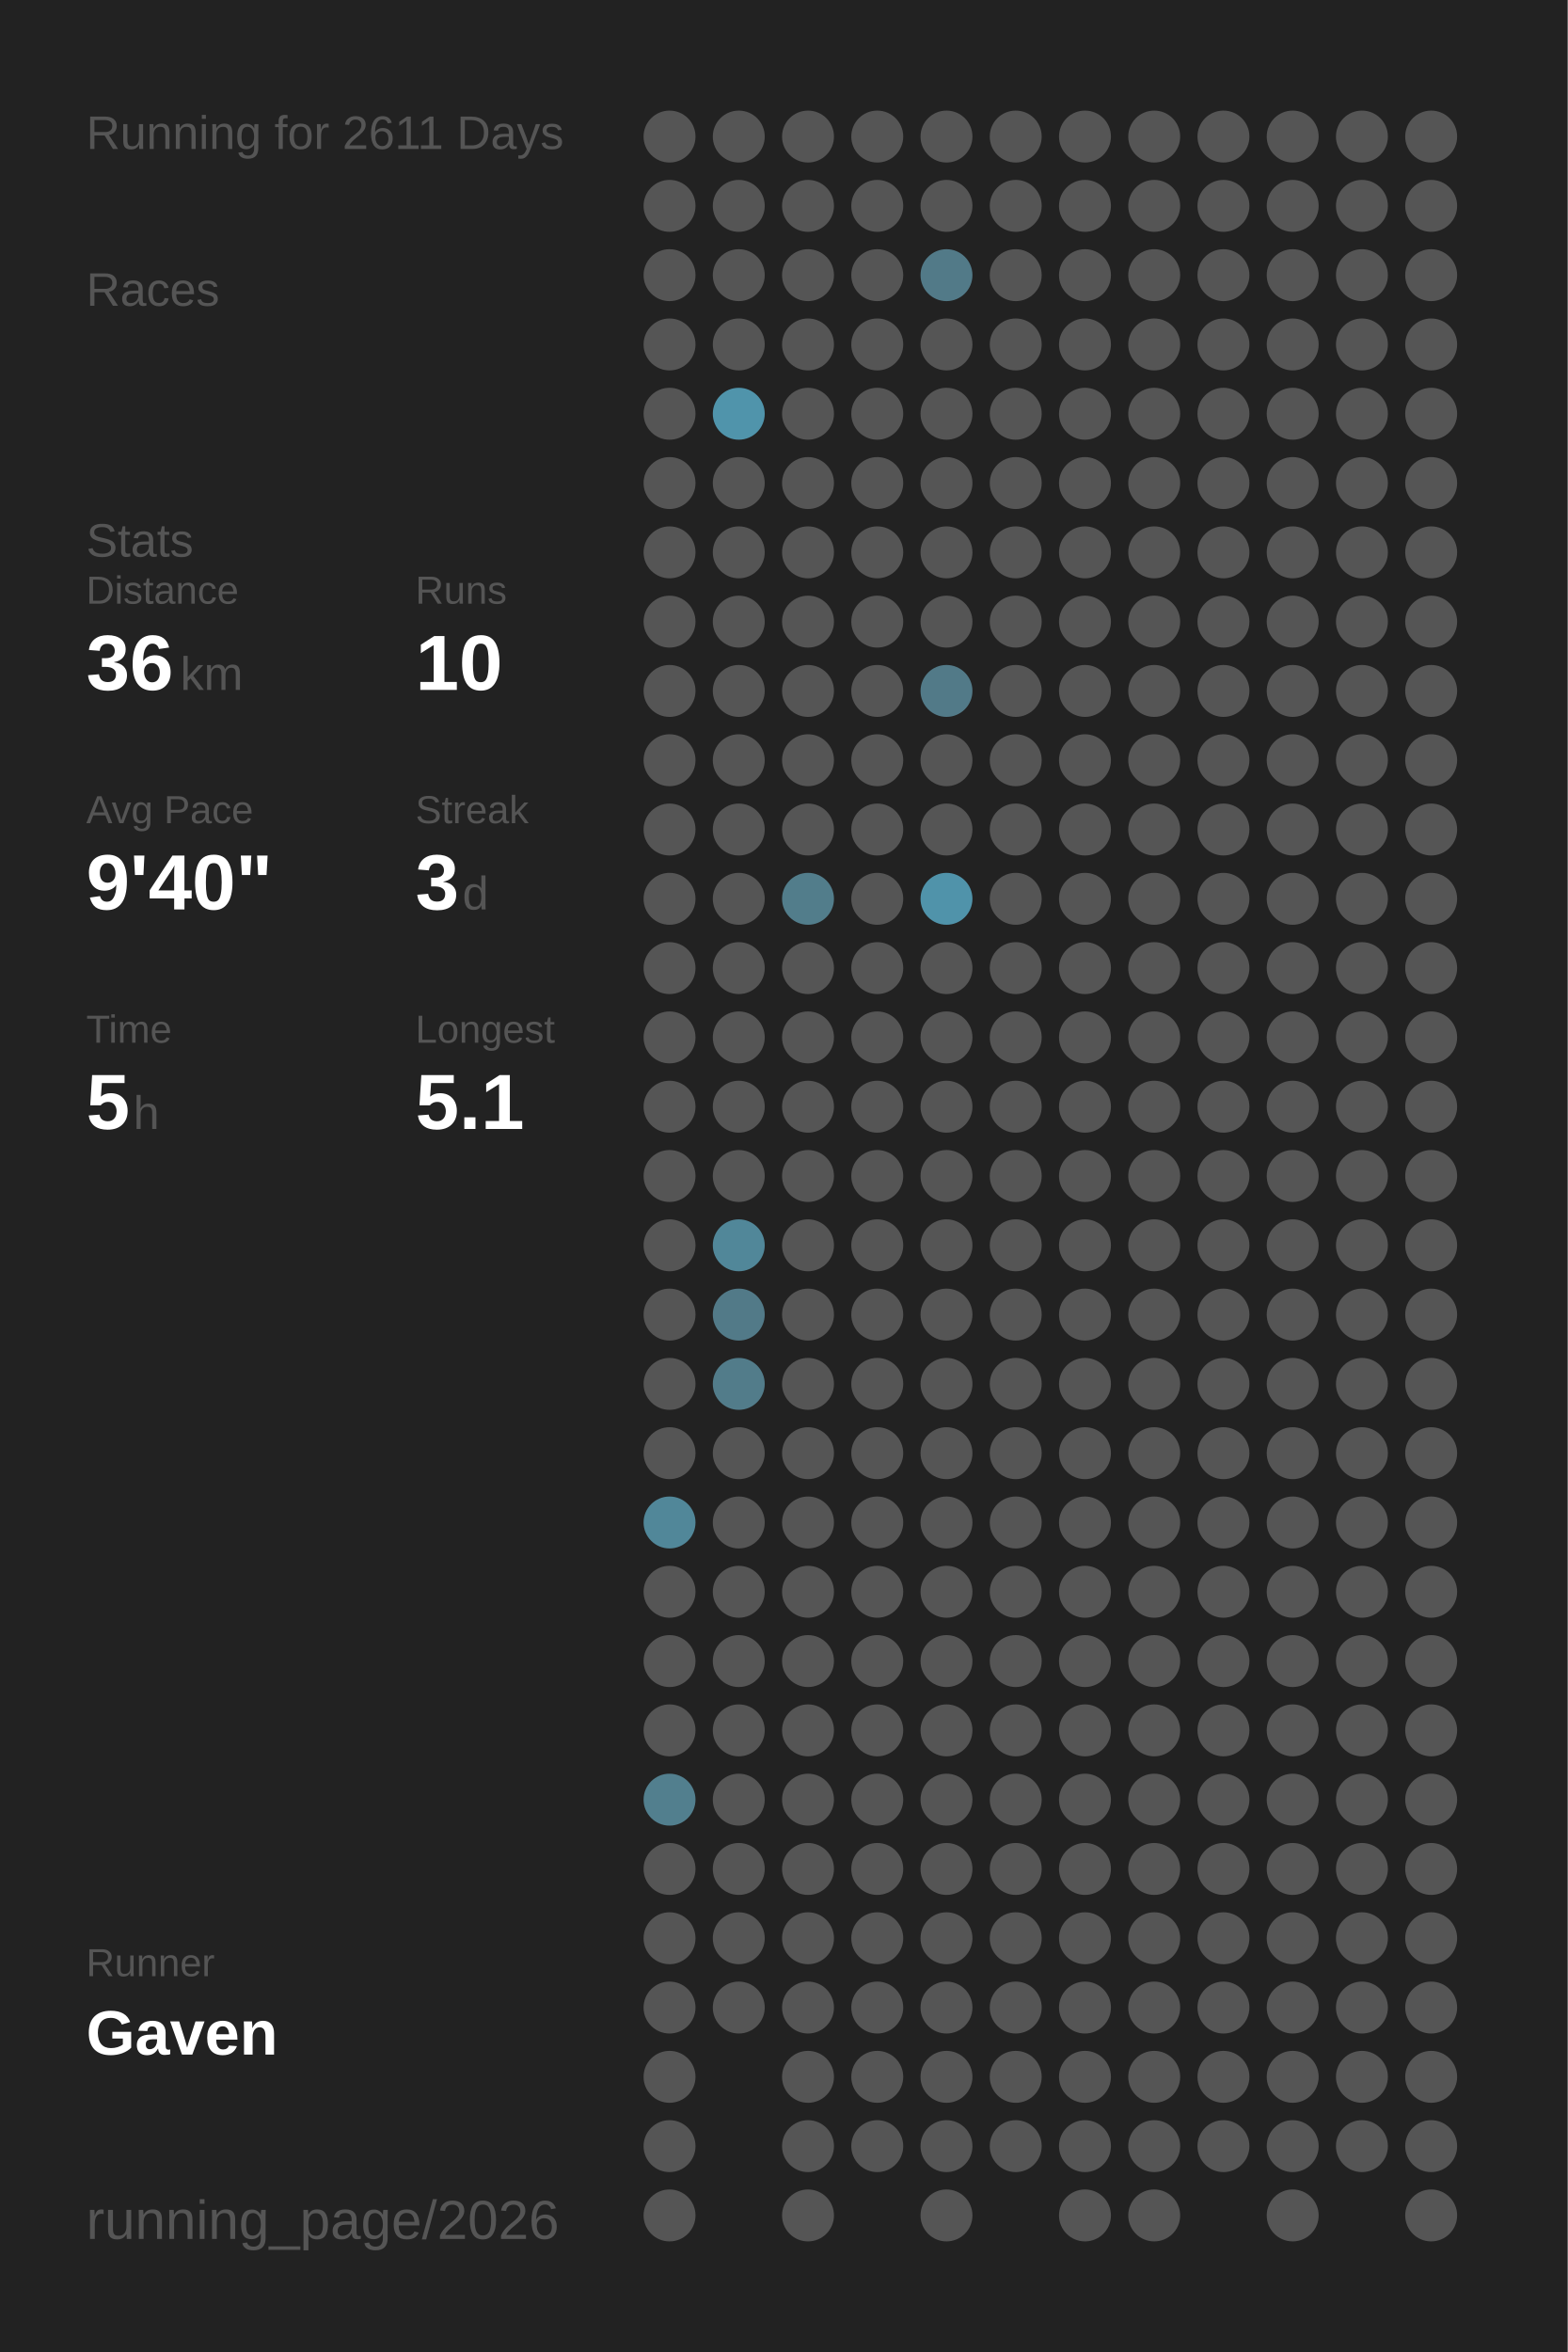
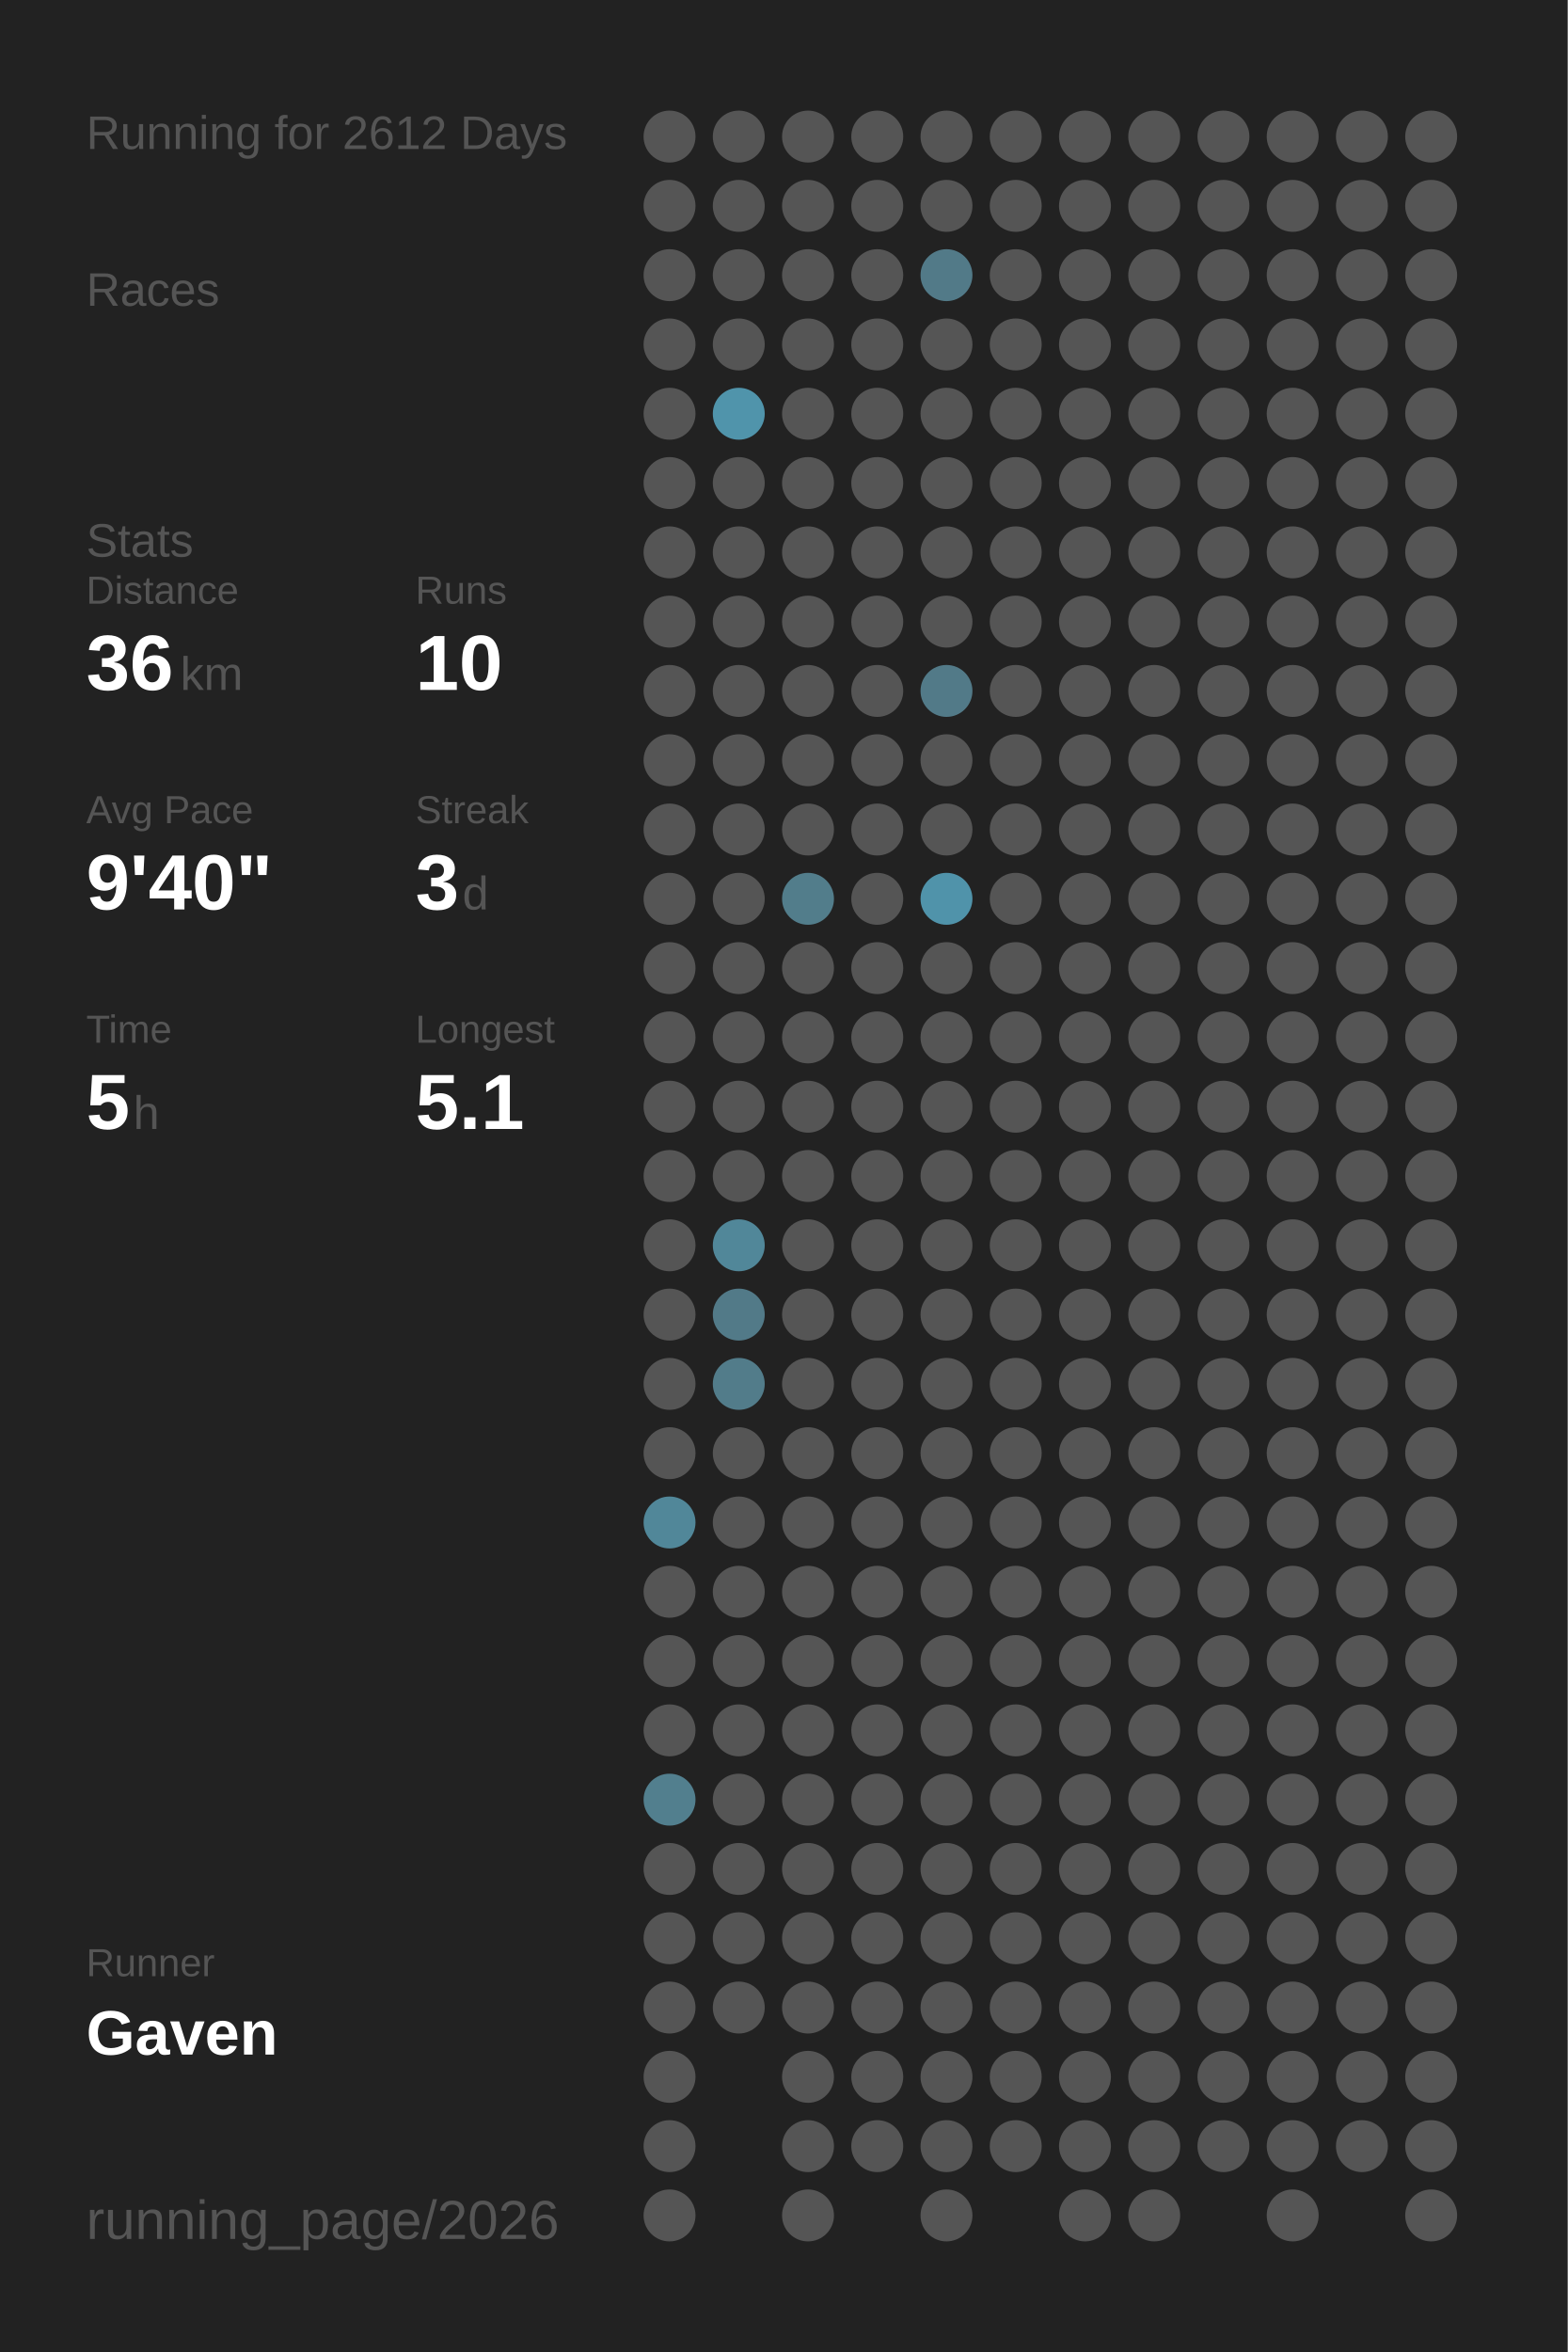
<svg xmlns="http://www.w3.org/2000/svg" baseProfile="full" height="300mm" version="1.1" viewBox="0,0,200,300" width="200mm">
  <defs />
  <rect fill="#222222" height="300" width="200" x="0" y="0" />
-   <text fill="#555555" style="font-size:6px; font-family:Arial;" x="11" y="19">Running for 2611 Days</text>
+   <text fill="#555555" style="font-size:6px; font-family:Arial;" x="11" y="19">Running for 2612 Days</text>
  <text fill="#555555" style="font-size:6px; font-family:Arial;" x="11" y="39">Races</text>
  <text fill="#555555" style="font-size:6px; font-family:Arial;" x="11" y="71">Stats</text>
  <text fill="#555555" style="font-size:5px; font-family:Arial;" x="11" y="77">Distance</text>
  <text fill="#FFFFFF" style="font-size:10px; font-family:Arial; font-weight:bold;" x="11" y="88">36</text>
  <text fill="#555555" style="font-size:6px; font-family:Arial;" x="23" y="88">km</text>
  <text fill="#555555" style="font-size:5px; font-family:Arial;" x="53" y="77">Runs</text>
  <text fill="#FFFFFF" style="font-size:10px; font-family:Arial; font-weight:bold;" x="53" y="88">10</text>
  <text fill="#555555" style="font-size:5px; font-family:Arial;" x="11" y="105">Avg Pace</text>
  <text fill="#FFFFFF" style="font-size:10px; font-family:Arial; font-weight:bold;" x="11" y="116">9'40"</text>
  <text fill="#555555" style="font-size:5px; font-family:Arial;" x="53" y="105">Streak</text>
  <text fill="#FFFFFF" style="font-size:10px; font-family:Arial; font-weight:bold;" x="53" y="116">3</text>
  <text fill="#555555" style="font-size:6px; font-family:Arial;" x="59" y="116">d</text>
  <text fill="#555555" style="font-size:5px; font-family:Arial;" x="11" y="133">Time</text>
  <text fill="#FFFFFF" style="font-size:10px; font-family:Arial; font-weight:bold;" x="11" y="144">5</text>
  <text fill="#555555" style="font-size:6px; font-family:Arial;" x="17" y="144">h</text>
  <text fill="#555555" style="font-size:5px; font-family:Arial;" x="53" y="133">Longest</text>
  <text fill="#FFFFFF" style="font-size:10px; font-family:Arial; font-weight:bold;" x="53" y="144">5.1</text>
  <text fill="#555555" style="font-size:5px; font-family:Arial;" x="11" y="252.065">Runner</text>
  <text fill="#FFFFFF" style="font-size:8px; font-family:Arial; font-weight:bold;" x="11" y="262.065">Gaven</text>
  <text fill="#555555" style="font-size:7px; font-family:Arial;" x="11" y="285.581">running_page/2026</text>
  <circle cx="85.417" cy="17.419" fill="#555555" r="3.312" />
  <circle cx="85.417" cy="26.258" fill="#555555" r="3.312" />
  <circle cx="85.417" cy="35.097" fill="#555555" r="3.312" />
  <circle cx="85.417" cy="43.935" fill="#555555" r="3.312" />
  <circle cx="85.417" cy="52.774" fill="#555555" r="3.312" />
  <circle cx="85.417" cy="61.613" fill="#555555" r="3.312" />
  <circle cx="85.417" cy="70.452" fill="#555555" r="3.312" />
  <circle cx="85.417" cy="79.29" fill="#555555" r="3.312" />
  <circle cx="85.417" cy="88.129" fill="#555555" r="3.312" />
  <circle cx="85.417" cy="96.968" fill="#555555" r="3.312" />
  <circle cx="85.417" cy="105.806" fill="#555555" r="3.312" />
  <circle cx="85.417" cy="114.645" fill="#555555" r="3.312" />
  <circle cx="85.417" cy="123.484" fill="#555555" r="3.312" />
  <circle cx="85.417" cy="132.323" fill="#555555" r="3.312" />
  <circle cx="85.417" cy="141.161" fill="#555555" r="3.312" />
  <circle cx="85.417" cy="150" fill="#555555" r="3.312" />
  <circle cx="85.417" cy="158.839" fill="#555555" r="3.312" />
  <circle cx="85.417" cy="167.677" fill="#555555" r="3.312" />
  <circle cx="85.417" cy="176.516" fill="#555555" r="3.312" />
  <circle cx="85.417" cy="185.355" fill="#555555" r="3.312" />
  <circle cx="85.417" cy="194.194" fill="#518799" r="3.312" />
  <circle cx="85.417" cy="203.032" fill="#555555" r="3.312" />
  <circle cx="85.417" cy="211.871" fill="#555555" r="3.312" />
  <circle cx="85.417" cy="220.71" fill="#555555" r="3.312" />
  <circle cx="85.417" cy="229.548" fill="#527f8e" r="3.312" />
  <circle cx="85.417" cy="238.387" fill="#555555" r="3.312" />
  <circle cx="85.417" cy="247.226" fill="#555555" r="3.312" />
  <circle cx="85.417" cy="256.065" fill="#555555" r="3.312" />
  <circle cx="85.417" cy="264.903" fill="#555555" r="3.312" />
  <circle cx="85.417" cy="273.742" fill="#555555" r="3.312" />
  <circle cx="85.417" cy="282.581" fill="#555555" r="3.312" />
  <circle cx="94.25" cy="17.419" fill="#555555" r="3.312" />
  <circle cx="94.25" cy="26.258" fill="#555555" r="3.312" />
  <circle cx="94.25" cy="35.097" fill="#555555" r="3.312" />
  <circle cx="94.25" cy="43.935" fill="#555555" r="3.312" />
  <circle cx="94.25" cy="52.774" fill="#5094ab" r="3.312" />
  <circle cx="94.25" cy="61.613" fill="#555555" r="3.312" />
  <circle cx="94.25" cy="70.452" fill="#555555" r="3.312" />
  <circle cx="94.25" cy="79.29" fill="#555555" r="3.312" />
  <circle cx="94.25" cy="88.129" fill="#555555" r="3.312" />
  <circle cx="94.25" cy="96.968" fill="#555555" r="3.312" />
  <circle cx="94.25" cy="105.806" fill="#555555" r="3.312" />
  <circle cx="94.25" cy="114.645" fill="#555555" r="3.312" />
  <circle cx="94.25" cy="123.484" fill="#555555" r="3.312" />
  <circle cx="94.25" cy="132.323" fill="#555555" r="3.312" />
  <circle cx="94.25" cy="141.161" fill="#555555" r="3.312" />
  <circle cx="94.25" cy="150" fill="#555555" r="3.312" />
  <circle cx="94.25" cy="158.839" fill="#518799" r="3.312" />
  <circle cx="94.25" cy="167.677" fill="#527a88" r="3.312" />
  <circle cx="94.25" cy="176.516" fill="#527c8a" r="3.312" />
  <circle cx="94.25" cy="185.355" fill="#555555" r="3.312" />
  <circle cx="94.25" cy="194.194" fill="#555555" r="3.312" />
  <circle cx="94.25" cy="203.032" fill="#555555" r="3.312" />
  <circle cx="94.25" cy="211.871" fill="#555555" r="3.312" />
  <circle cx="94.25" cy="220.71" fill="#555555" r="3.312" />
  <circle cx="94.25" cy="229.548" fill="#555555" r="3.312" />
  <circle cx="94.25" cy="238.387" fill="#555555" r="3.312" />
  <circle cx="94.25" cy="247.226" fill="#555555" r="3.312" />
  <circle cx="94.25" cy="256.065" fill="#555555" r="3.312" />
  <circle cx="103.083" cy="17.419" fill="#555555" r="3.312" />
  <circle cx="103.083" cy="26.258" fill="#555555" r="3.312" />
  <circle cx="103.083" cy="35.097" fill="#555555" r="3.312" />
  <circle cx="103.083" cy="43.935" fill="#555555" r="3.312" />
  <circle cx="103.083" cy="52.774" fill="#555555" r="3.312" />
  <circle cx="103.083" cy="61.613" fill="#555555" r="3.312" />
  <circle cx="103.083" cy="70.452" fill="#555555" r="3.312" />
  <circle cx="103.083" cy="79.29" fill="#555555" r="3.312" />
  <circle cx="103.083" cy="88.129" fill="#555555" r="3.312" />
  <circle cx="103.083" cy="96.968" fill="#555555" r="3.312" />
  <circle cx="103.083" cy="105.806" fill="#555555" r="3.312" />
  <circle cx="103.083" cy="114.645" fill="#527d8b" r="3.312" />
  <circle cx="103.083" cy="123.484" fill="#555555" r="3.312" />
  <circle cx="103.083" cy="132.323" fill="#555555" r="3.312" />
  <circle cx="103.083" cy="141.161" fill="#555555" r="3.312" />
  <circle cx="103.083" cy="150" fill="#555555" r="3.312" />
  <circle cx="103.083" cy="158.839" fill="#555555" r="3.312" />
  <circle cx="103.083" cy="167.677" fill="#555555" r="3.312" />
  <circle cx="103.083" cy="176.516" fill="#555555" r="3.312" />
  <circle cx="103.083" cy="185.355" fill="#555555" r="3.312" />
  <circle cx="103.083" cy="194.194" fill="#555555" r="3.312" />
  <circle cx="103.083" cy="203.032" fill="#555555" r="3.312" />
  <circle cx="103.083" cy="211.871" fill="#555555" r="3.312" />
  <circle cx="103.083" cy="220.71" fill="#555555" r="3.312" />
  <circle cx="103.083" cy="229.548" fill="#555555" r="3.312" />
  <circle cx="103.083" cy="238.387" fill="#555555" r="3.312" />
  <circle cx="103.083" cy="247.226" fill="#555555" r="3.312" />
  <circle cx="103.083" cy="256.065" fill="#555555" r="3.312" />
  <circle cx="103.083" cy="264.903" fill="#555555" r="3.312" />
  <circle cx="103.083" cy="273.742" fill="#555555" r="3.312" />
  <circle cx="103.083" cy="282.581" fill="#555555" r="3.312" />
  <circle cx="111.917" cy="17.419" fill="#555555" r="3.312" />
  <circle cx="111.917" cy="26.258" fill="#555555" r="3.312" />
  <circle cx="111.917" cy="35.097" fill="#555555" r="3.312" />
  <circle cx="111.917" cy="43.935" fill="#555555" r="3.312" />
  <circle cx="111.917" cy="52.774" fill="#555555" r="3.312" />
  <circle cx="111.917" cy="61.613" fill="#555555" r="3.312" />
  <circle cx="111.917" cy="70.452" fill="#555555" r="3.312" />
  <circle cx="111.917" cy="79.29" fill="#555555" r="3.312" />
  <circle cx="111.917" cy="88.129" fill="#555555" r="3.312" />
  <circle cx="111.917" cy="96.968" fill="#555555" r="3.312" />
  <circle cx="111.917" cy="105.806" fill="#555555" r="3.312" />
  <circle cx="111.917" cy="114.645" fill="#555555" r="3.312" />
  <circle cx="111.917" cy="123.484" fill="#555555" r="3.312" />
  <circle cx="111.917" cy="132.323" fill="#555555" r="3.312" />
  <circle cx="111.917" cy="141.161" fill="#555555" r="3.312" />
  <circle cx="111.917" cy="150" fill="#555555" r="3.312" />
  <circle cx="111.917" cy="158.839" fill="#555555" r="3.312" />
  <circle cx="111.917" cy="167.677" fill="#555555" r="3.312" />
  <circle cx="111.917" cy="176.516" fill="#555555" r="3.312" />
  <circle cx="111.917" cy="185.355" fill="#555555" r="3.312" />
  <circle cx="111.917" cy="194.194" fill="#555555" r="3.312" />
  <circle cx="111.917" cy="203.032" fill="#555555" r="3.312" />
  <circle cx="111.917" cy="211.871" fill="#555555" r="3.312" />
  <circle cx="111.917" cy="220.71" fill="#555555" r="3.312" />
  <circle cx="111.917" cy="229.548" fill="#555555" r="3.312" />
  <circle cx="111.917" cy="238.387" fill="#555555" r="3.312" />
  <circle cx="111.917" cy="247.226" fill="#555555" r="3.312" />
  <circle cx="111.917" cy="256.065" fill="#555555" r="3.312" />
  <circle cx="111.917" cy="264.903" fill="#555555" r="3.312" />
  <circle cx="111.917" cy="273.742" fill="#555555" r="3.312" />
  <circle cx="120.75" cy="17.419" fill="#555555" r="3.312" />
  <circle cx="120.75" cy="26.258" fill="#555555" r="3.312" />
  <circle cx="120.75" cy="35.097" fill="#527a88" r="3.312" />
  <circle cx="120.75" cy="43.935" fill="#555555" r="3.312" />
  <circle cx="120.75" cy="52.774" fill="#555555" r="3.312" />
  <circle cx="120.75" cy="61.613" fill="#555555" r="3.312" />
  <circle cx="120.75" cy="70.452" fill="#555555" r="3.312" />
  <circle cx="120.75" cy="79.29" fill="#555555" r="3.312" />
  <circle cx="120.75" cy="88.129" fill="#527a88" r="3.312" />
  <circle cx="120.75" cy="96.968" fill="#555555" r="3.312" />
  <circle cx="120.75" cy="105.806" fill="#555555" r="3.312" />
  <circle cx="120.75" cy="114.645" fill="#5093aa" r="3.312" />
  <circle cx="120.75" cy="123.484" fill="#555555" r="3.312" />
  <circle cx="120.75" cy="132.323" fill="#555555" r="3.312" />
  <circle cx="120.75" cy="141.161" fill="#555555" r="3.312" />
  <circle cx="120.75" cy="150" fill="#555555" r="3.312" />
  <circle cx="120.75" cy="158.839" fill="#555555" r="3.312" />
  <circle cx="120.75" cy="167.677" fill="#555555" r="3.312" />
  <circle cx="120.75" cy="176.516" fill="#555555" r="3.312" />
  <circle cx="120.75" cy="185.355" fill="#555555" r="3.312" />
  <circle cx="120.75" cy="194.194" fill="#555555" r="3.312" />
  <circle cx="120.75" cy="203.032" fill="#555555" r="3.312" />
  <circle cx="120.75" cy="211.871" fill="#555555" r="3.312" />
  <circle cx="120.75" cy="220.71" fill="#555555" r="3.312" />
  <circle cx="120.75" cy="229.548" fill="#555555" r="3.312" />
  <circle cx="120.75" cy="238.387" fill="#555555" r="3.312" />
  <circle cx="120.75" cy="247.226" fill="#555555" r="3.312" />
  <circle cx="120.75" cy="256.065" fill="#555555" r="3.312" />
  <circle cx="120.75" cy="264.903" fill="#555555" r="3.312" />
  <circle cx="120.75" cy="273.742" fill="#555555" r="3.312" />
  <circle cx="120.75" cy="282.581" fill="#555555" r="3.312" />
  <circle cx="129.583" cy="17.419" fill="#555555" r="3.312" />
  <circle cx="129.583" cy="26.258" fill="#555555" r="3.312" />
  <circle cx="129.583" cy="35.097" fill="#555555" r="3.312" />
  <circle cx="129.583" cy="43.935" fill="#555555" r="3.312" />
  <circle cx="129.583" cy="52.774" fill="#555555" r="3.312" />
  <circle cx="129.583" cy="61.613" fill="#555555" r="3.312" />
  <circle cx="129.583" cy="70.452" fill="#555555" r="3.312" />
  <circle cx="129.583" cy="79.29" fill="#555555" r="3.312" />
  <circle cx="129.583" cy="88.129" fill="#555555" r="3.312" />
  <circle cx="129.583" cy="96.968" fill="#555555" r="3.312" />
  <circle cx="129.583" cy="105.806" fill="#555555" r="3.312" />
  <circle cx="129.583" cy="114.645" fill="#555555" r="3.312" />
  <circle cx="129.583" cy="123.484" fill="#555555" r="3.312" />
  <circle cx="129.583" cy="132.323" fill="#555555" r="3.312" />
  <circle cx="129.583" cy="141.161" fill="#555555" r="3.312" />
  <circle cx="129.583" cy="150" fill="#555555" r="3.312" />
  <circle cx="129.583" cy="158.839" fill="#555555" r="3.312" />
  <circle cx="129.583" cy="167.677" fill="#555555" r="3.312" />
  <circle cx="129.583" cy="176.516" fill="#555555" r="3.312" />
  <circle cx="129.583" cy="185.355" fill="#555555" r="3.312" />
  <circle cx="129.583" cy="194.194" fill="#555555" r="3.312" />
  <circle cx="129.583" cy="203.032" fill="#555555" r="3.312" />
  <circle cx="129.583" cy="211.871" fill="#555555" r="3.312" />
  <circle cx="129.583" cy="220.71" fill="#555555" r="3.312" />
  <circle cx="129.583" cy="229.548" fill="#555555" r="3.312" />
  <circle cx="129.583" cy="238.387" fill="#555555" r="3.312" />
  <circle cx="129.583" cy="247.226" fill="#555555" r="3.312" />
  <circle cx="129.583" cy="256.065" fill="#555555" r="3.312" />
  <circle cx="129.583" cy="264.903" fill="#555555" r="3.312" />
  <circle cx="129.583" cy="273.742" fill="#555555" r="3.312" />
  <circle cx="138.417" cy="17.419" fill="#555555" r="3.312" />
  <circle cx="138.417" cy="26.258" fill="#555555" r="3.312" />
  <circle cx="138.417" cy="35.097" fill="#555555" r="3.312" />
  <circle cx="138.417" cy="43.935" fill="#555555" r="3.312" />
  <circle cx="138.417" cy="52.774" fill="#555555" r="3.312" />
  <circle cx="138.417" cy="61.613" fill="#555555" r="3.312" />
  <circle cx="138.417" cy="70.452" fill="#555555" r="3.312" />
  <circle cx="138.417" cy="79.29" fill="#555555" r="3.312" />
  <circle cx="138.417" cy="88.129" fill="#555555" r="3.312" />
  <circle cx="138.417" cy="96.968" fill="#555555" r="3.312" />
  <circle cx="138.417" cy="105.806" fill="#555555" r="3.312" />
  <circle cx="138.417" cy="114.645" fill="#555555" r="3.312" />
  <circle cx="138.417" cy="123.484" fill="#555555" r="3.312" />
  <circle cx="138.417" cy="132.323" fill="#555555" r="3.312" />
  <circle cx="138.417" cy="141.161" fill="#555555" r="3.312" />
  <circle cx="138.417" cy="150" fill="#555555" r="3.312" />
  <circle cx="138.417" cy="158.839" fill="#555555" r="3.312" />
  <circle cx="138.417" cy="167.677" fill="#555555" r="3.312" />
  <circle cx="138.417" cy="176.516" fill="#555555" r="3.312" />
  <circle cx="138.417" cy="185.355" fill="#555555" r="3.312" />
  <circle cx="138.417" cy="194.194" fill="#555555" r="3.312" />
  <circle cx="138.417" cy="203.032" fill="#555555" r="3.312" />
  <circle cx="138.417" cy="211.871" fill="#555555" r="3.312" />
  <circle cx="138.417" cy="220.71" fill="#555555" r="3.312" />
  <circle cx="138.417" cy="229.548" fill="#555555" r="3.312" />
  <circle cx="138.417" cy="238.387" fill="#555555" r="3.312" />
  <circle cx="138.417" cy="247.226" fill="#555555" r="3.312" />
  <circle cx="138.417" cy="256.065" fill="#555555" r="3.312" />
  <circle cx="138.417" cy="264.903" fill="#555555" r="3.312" />
  <circle cx="138.417" cy="273.742" fill="#555555" r="3.312" />
  <circle cx="138.417" cy="282.581" fill="#555555" r="3.312" />
  <circle cx="147.25" cy="17.419" fill="#555555" r="3.312" />
  <circle cx="147.25" cy="26.258" fill="#555555" r="3.312" />
  <circle cx="147.25" cy="35.097" fill="#555555" r="3.312" />
  <circle cx="147.25" cy="43.935" fill="#555555" r="3.312" />
  <circle cx="147.25" cy="52.774" fill="#555555" r="3.312" />
  <circle cx="147.25" cy="61.613" fill="#555555" r="3.312" />
  <circle cx="147.25" cy="70.452" fill="#555555" r="3.312" />
  <circle cx="147.25" cy="79.29" fill="#555555" r="3.312" />
  <circle cx="147.25" cy="88.129" fill="#555555" r="3.312" />
  <circle cx="147.25" cy="96.968" fill="#555555" r="3.312" />
  <circle cx="147.25" cy="105.806" fill="#555555" r="3.312" />
  <circle cx="147.25" cy="114.645" fill="#555555" r="3.312" />
  <circle cx="147.25" cy="123.484" fill="#555555" r="3.312" />
  <circle cx="147.25" cy="132.323" fill="#555555" r="3.312" />
  <circle cx="147.25" cy="141.161" fill="#555555" r="3.312" />
  <circle cx="147.25" cy="150" fill="#555555" r="3.312" />
  <circle cx="147.25" cy="158.839" fill="#555555" r="3.312" />
  <circle cx="147.25" cy="167.677" fill="#555555" r="3.312" />
  <circle cx="147.25" cy="176.516" fill="#555555" r="3.312" />
  <circle cx="147.25" cy="185.355" fill="#555555" r="3.312" />
  <circle cx="147.25" cy="194.194" fill="#555555" r="3.312" />
  <circle cx="147.25" cy="203.032" fill="#555555" r="3.312" />
  <circle cx="147.25" cy="211.871" fill="#555555" r="3.312" />
  <circle cx="147.25" cy="220.71" fill="#555555" r="3.312" />
  <circle cx="147.25" cy="229.548" fill="#555555" r="3.312" />
  <circle cx="147.25" cy="238.387" fill="#555555" r="3.312" />
  <circle cx="147.25" cy="247.226" fill="#555555" r="3.312" />
  <circle cx="147.25" cy="256.065" fill="#555555" r="3.312" />
  <circle cx="147.25" cy="264.903" fill="#555555" r="3.312" />
  <circle cx="147.25" cy="273.742" fill="#555555" r="3.312" />
  <circle cx="147.25" cy="282.581" fill="#555555" r="3.312" />
  <circle cx="156.083" cy="17.419" fill="#555555" r="3.312" />
  <circle cx="156.083" cy="26.258" fill="#555555" r="3.312" />
  <circle cx="156.083" cy="35.097" fill="#555555" r="3.312" />
  <circle cx="156.083" cy="43.935" fill="#555555" r="3.312" />
  <circle cx="156.083" cy="52.774" fill="#555555" r="3.312" />
  <circle cx="156.083" cy="61.613" fill="#555555" r="3.312" />
  <circle cx="156.083" cy="70.452" fill="#555555" r="3.312" />
  <circle cx="156.083" cy="79.29" fill="#555555" r="3.312" />
  <circle cx="156.083" cy="88.129" fill="#555555" r="3.312" />
  <circle cx="156.083" cy="96.968" fill="#555555" r="3.312" />
  <circle cx="156.083" cy="105.806" fill="#555555" r="3.312" />
  <circle cx="156.083" cy="114.645" fill="#555555" r="3.312" />
  <circle cx="156.083" cy="123.484" fill="#555555" r="3.312" />
  <circle cx="156.083" cy="132.323" fill="#555555" r="3.312" />
  <circle cx="156.083" cy="141.161" fill="#555555" r="3.312" />
  <circle cx="156.083" cy="150" fill="#555555" r="3.312" />
  <circle cx="156.083" cy="158.839" fill="#555555" r="3.312" />
  <circle cx="156.083" cy="167.677" fill="#555555" r="3.312" />
  <circle cx="156.083" cy="176.516" fill="#555555" r="3.312" />
  <circle cx="156.083" cy="185.355" fill="#555555" r="3.312" />
  <circle cx="156.083" cy="194.194" fill="#555555" r="3.312" />
  <circle cx="156.083" cy="203.032" fill="#555555" r="3.312" />
  <circle cx="156.083" cy="211.871" fill="#555555" r="3.312" />
  <circle cx="156.083" cy="220.71" fill="#555555" r="3.312" />
  <circle cx="156.083" cy="229.548" fill="#555555" r="3.312" />
  <circle cx="156.083" cy="238.387" fill="#555555" r="3.312" />
  <circle cx="156.083" cy="247.226" fill="#555555" r="3.312" />
  <circle cx="156.083" cy="256.065" fill="#555555" r="3.312" />
  <circle cx="156.083" cy="264.903" fill="#555555" r="3.312" />
  <circle cx="156.083" cy="273.742" fill="#555555" r="3.312" />
  <circle cx="164.917" cy="17.419" fill="#555555" r="3.312" />
  <circle cx="164.917" cy="26.258" fill="#555555" r="3.312" />
  <circle cx="164.917" cy="35.097" fill="#555555" r="3.312" />
  <circle cx="164.917" cy="43.935" fill="#555555" r="3.312" />
  <circle cx="164.917" cy="52.774" fill="#555555" r="3.312" />
  <circle cx="164.917" cy="61.613" fill="#555555" r="3.312" />
  <circle cx="164.917" cy="70.452" fill="#555555" r="3.312" />
  <circle cx="164.917" cy="79.29" fill="#555555" r="3.312" />
  <circle cx="164.917" cy="88.129" fill="#555555" r="3.312" />
  <circle cx="164.917" cy="96.968" fill="#555555" r="3.312" />
  <circle cx="164.917" cy="105.806" fill="#555555" r="3.312" />
  <circle cx="164.917" cy="114.645" fill="#555555" r="3.312" />
  <circle cx="164.917" cy="123.484" fill="#555555" r="3.312" />
  <circle cx="164.917" cy="132.323" fill="#555555" r="3.312" />
  <circle cx="164.917" cy="141.161" fill="#555555" r="3.312" />
  <circle cx="164.917" cy="150" fill="#555555" r="3.312" />
  <circle cx="164.917" cy="158.839" fill="#555555" r="3.312" />
  <circle cx="164.917" cy="167.677" fill="#555555" r="3.312" />
  <circle cx="164.917" cy="176.516" fill="#555555" r="3.312" />
  <circle cx="164.917" cy="185.355" fill="#555555" r="3.312" />
  <circle cx="164.917" cy="194.194" fill="#555555" r="3.312" />
  <circle cx="164.917" cy="203.032" fill="#555555" r="3.312" />
  <circle cx="164.917" cy="211.871" fill="#555555" r="3.312" />
  <circle cx="164.917" cy="220.71" fill="#555555" r="3.312" />
  <circle cx="164.917" cy="229.548" fill="#555555" r="3.312" />
  <circle cx="164.917" cy="238.387" fill="#555555" r="3.312" />
  <circle cx="164.917" cy="247.226" fill="#555555" r="3.312" />
  <circle cx="164.917" cy="256.065" fill="#555555" r="3.312" />
  <circle cx="164.917" cy="264.903" fill="#555555" r="3.312" />
  <circle cx="164.917" cy="273.742" fill="#555555" r="3.312" />
  <circle cx="164.917" cy="282.581" fill="#555555" r="3.312" />
  <circle cx="173.75" cy="17.419" fill="#555555" r="3.312" />
  <circle cx="173.75" cy="26.258" fill="#555555" r="3.312" />
  <circle cx="173.75" cy="35.097" fill="#555555" r="3.312" />
  <circle cx="173.75" cy="43.935" fill="#555555" r="3.312" />
  <circle cx="173.75" cy="52.774" fill="#555555" r="3.312" />
  <circle cx="173.75" cy="61.613" fill="#555555" r="3.312" />
  <circle cx="173.75" cy="70.452" fill="#555555" r="3.312" />
  <circle cx="173.75" cy="79.29" fill="#555555" r="3.312" />
  <circle cx="173.75" cy="88.129" fill="#555555" r="3.312" />
  <circle cx="173.75" cy="96.968" fill="#555555" r="3.312" />
  <circle cx="173.75" cy="105.806" fill="#555555" r="3.312" />
  <circle cx="173.75" cy="114.645" fill="#555555" r="3.312" />
  <circle cx="173.75" cy="123.484" fill="#555555" r="3.312" />
  <circle cx="173.75" cy="132.323" fill="#555555" r="3.312" />
  <circle cx="173.75" cy="141.161" fill="#555555" r="3.312" />
  <circle cx="173.75" cy="150" fill="#555555" r="3.312" />
  <circle cx="173.75" cy="158.839" fill="#555555" r="3.312" />
  <circle cx="173.75" cy="167.677" fill="#555555" r="3.312" />
  <circle cx="173.75" cy="176.516" fill="#555555" r="3.312" />
  <circle cx="173.75" cy="185.355" fill="#555555" r="3.312" />
  <circle cx="173.75" cy="194.194" fill="#555555" r="3.312" />
  <circle cx="173.75" cy="203.032" fill="#555555" r="3.312" />
  <circle cx="173.75" cy="211.871" fill="#555555" r="3.312" />
  <circle cx="173.75" cy="220.71" fill="#555555" r="3.312" />
  <circle cx="173.75" cy="229.548" fill="#555555" r="3.312" />
  <circle cx="173.75" cy="238.387" fill="#555555" r="3.312" />
  <circle cx="173.75" cy="247.226" fill="#555555" r="3.312" />
  <circle cx="173.75" cy="256.065" fill="#555555" r="3.312" />
  <circle cx="173.75" cy="264.903" fill="#555555" r="3.312" />
  <circle cx="173.75" cy="273.742" fill="#555555" r="3.312" />
  <circle cx="182.583" cy="17.419" fill="#555555" r="3.312" />
  <circle cx="182.583" cy="26.258" fill="#555555" r="3.312" />
  <circle cx="182.583" cy="35.097" fill="#555555" r="3.312" />
  <circle cx="182.583" cy="43.935" fill="#555555" r="3.312" />
  <circle cx="182.583" cy="52.774" fill="#555555" r="3.312" />
  <circle cx="182.583" cy="61.613" fill="#555555" r="3.312" />
  <circle cx="182.583" cy="70.452" fill="#555555" r="3.312" />
  <circle cx="182.583" cy="79.29" fill="#555555" r="3.312" />
  <circle cx="182.583" cy="88.129" fill="#555555" r="3.312" />
  <circle cx="182.583" cy="96.968" fill="#555555" r="3.312" />
  <circle cx="182.583" cy="105.806" fill="#555555" r="3.312" />
  <circle cx="182.583" cy="114.645" fill="#555555" r="3.312" />
  <circle cx="182.583" cy="123.484" fill="#555555" r="3.312" />
  <circle cx="182.583" cy="132.323" fill="#555555" r="3.312" />
  <circle cx="182.583" cy="141.161" fill="#555555" r="3.312" />
  <circle cx="182.583" cy="150" fill="#555555" r="3.312" />
  <circle cx="182.583" cy="158.839" fill="#555555" r="3.312" />
  <circle cx="182.583" cy="167.677" fill="#555555" r="3.312" />
  <circle cx="182.583" cy="176.516" fill="#555555" r="3.312" />
  <circle cx="182.583" cy="185.355" fill="#555555" r="3.312" />
  <circle cx="182.583" cy="194.194" fill="#555555" r="3.312" />
  <circle cx="182.583" cy="203.032" fill="#555555" r="3.312" />
  <circle cx="182.583" cy="211.871" fill="#555555" r="3.312" />
  <circle cx="182.583" cy="220.71" fill="#555555" r="3.312" />
  <circle cx="182.583" cy="229.548" fill="#555555" r="3.312" />
  <circle cx="182.583" cy="238.387" fill="#555555" r="3.312" />
  <circle cx="182.583" cy="247.226" fill="#555555" r="3.312" />
  <circle cx="182.583" cy="256.065" fill="#555555" r="3.312" />
  <circle cx="182.583" cy="264.903" fill="#555555" r="3.312" />
  <circle cx="182.583" cy="273.742" fill="#555555" r="3.312" />
  <circle cx="182.583" cy="282.581" fill="#555555" r="3.312" />
</svg>
